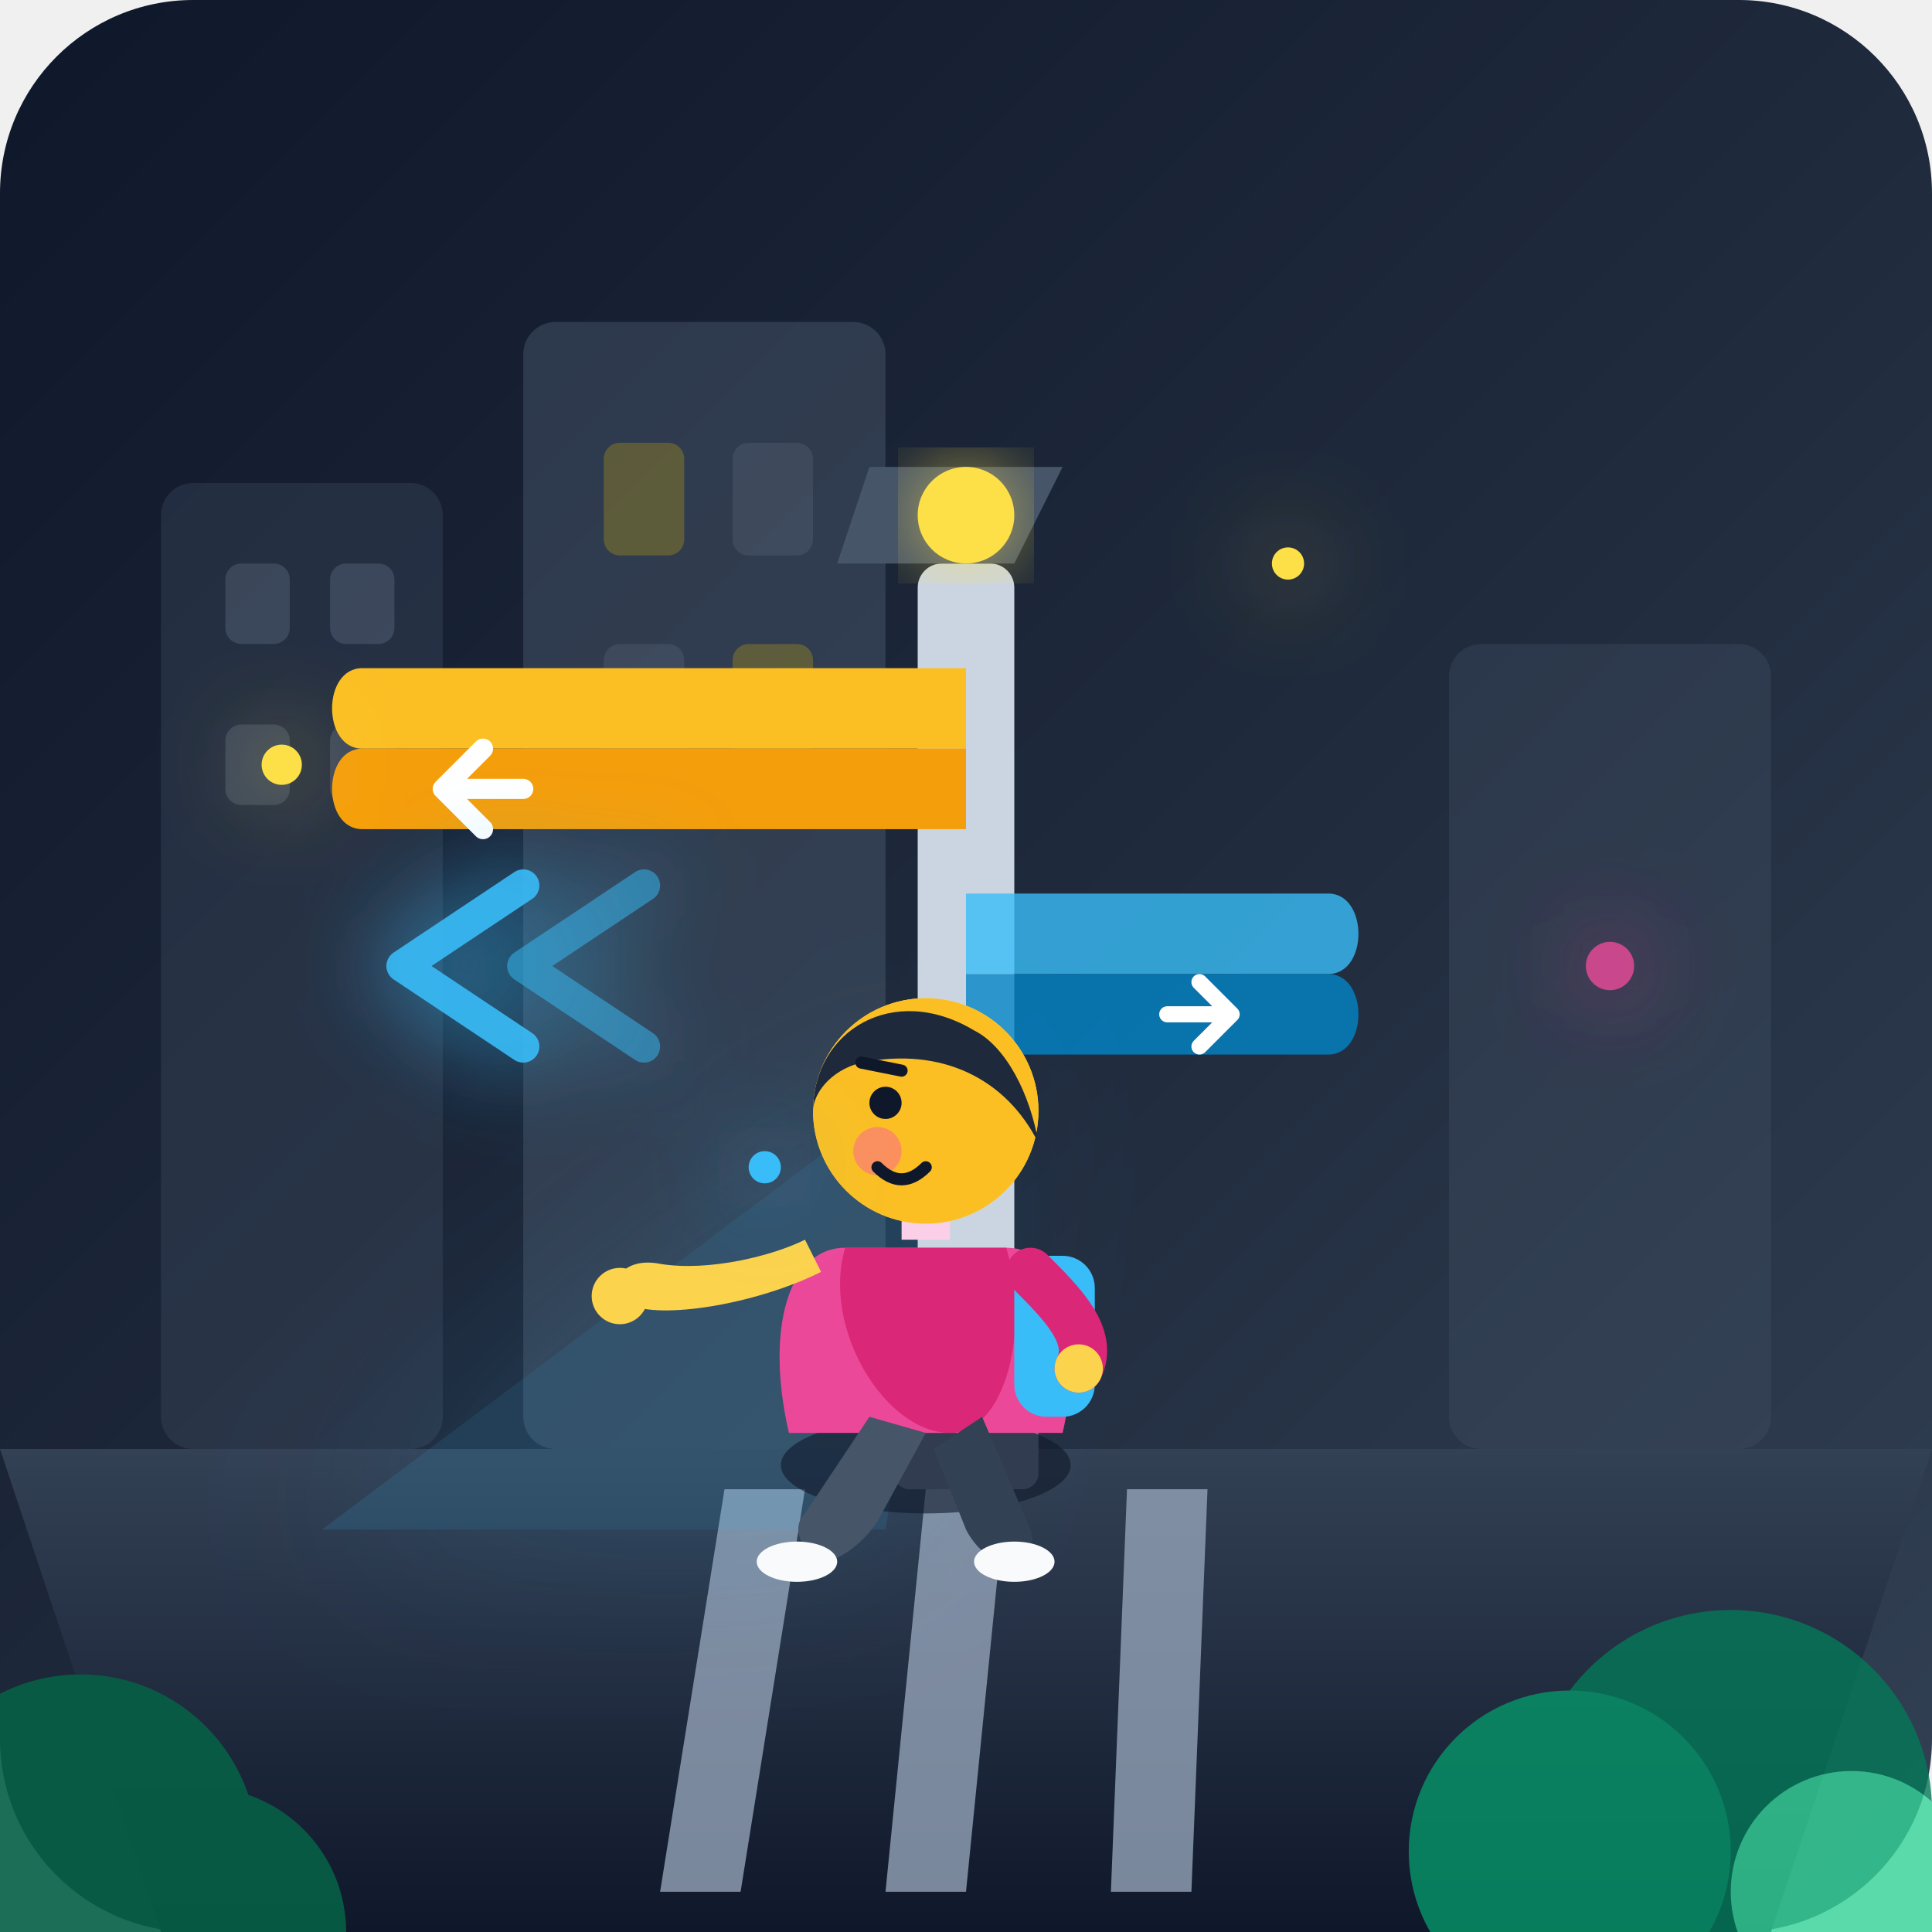
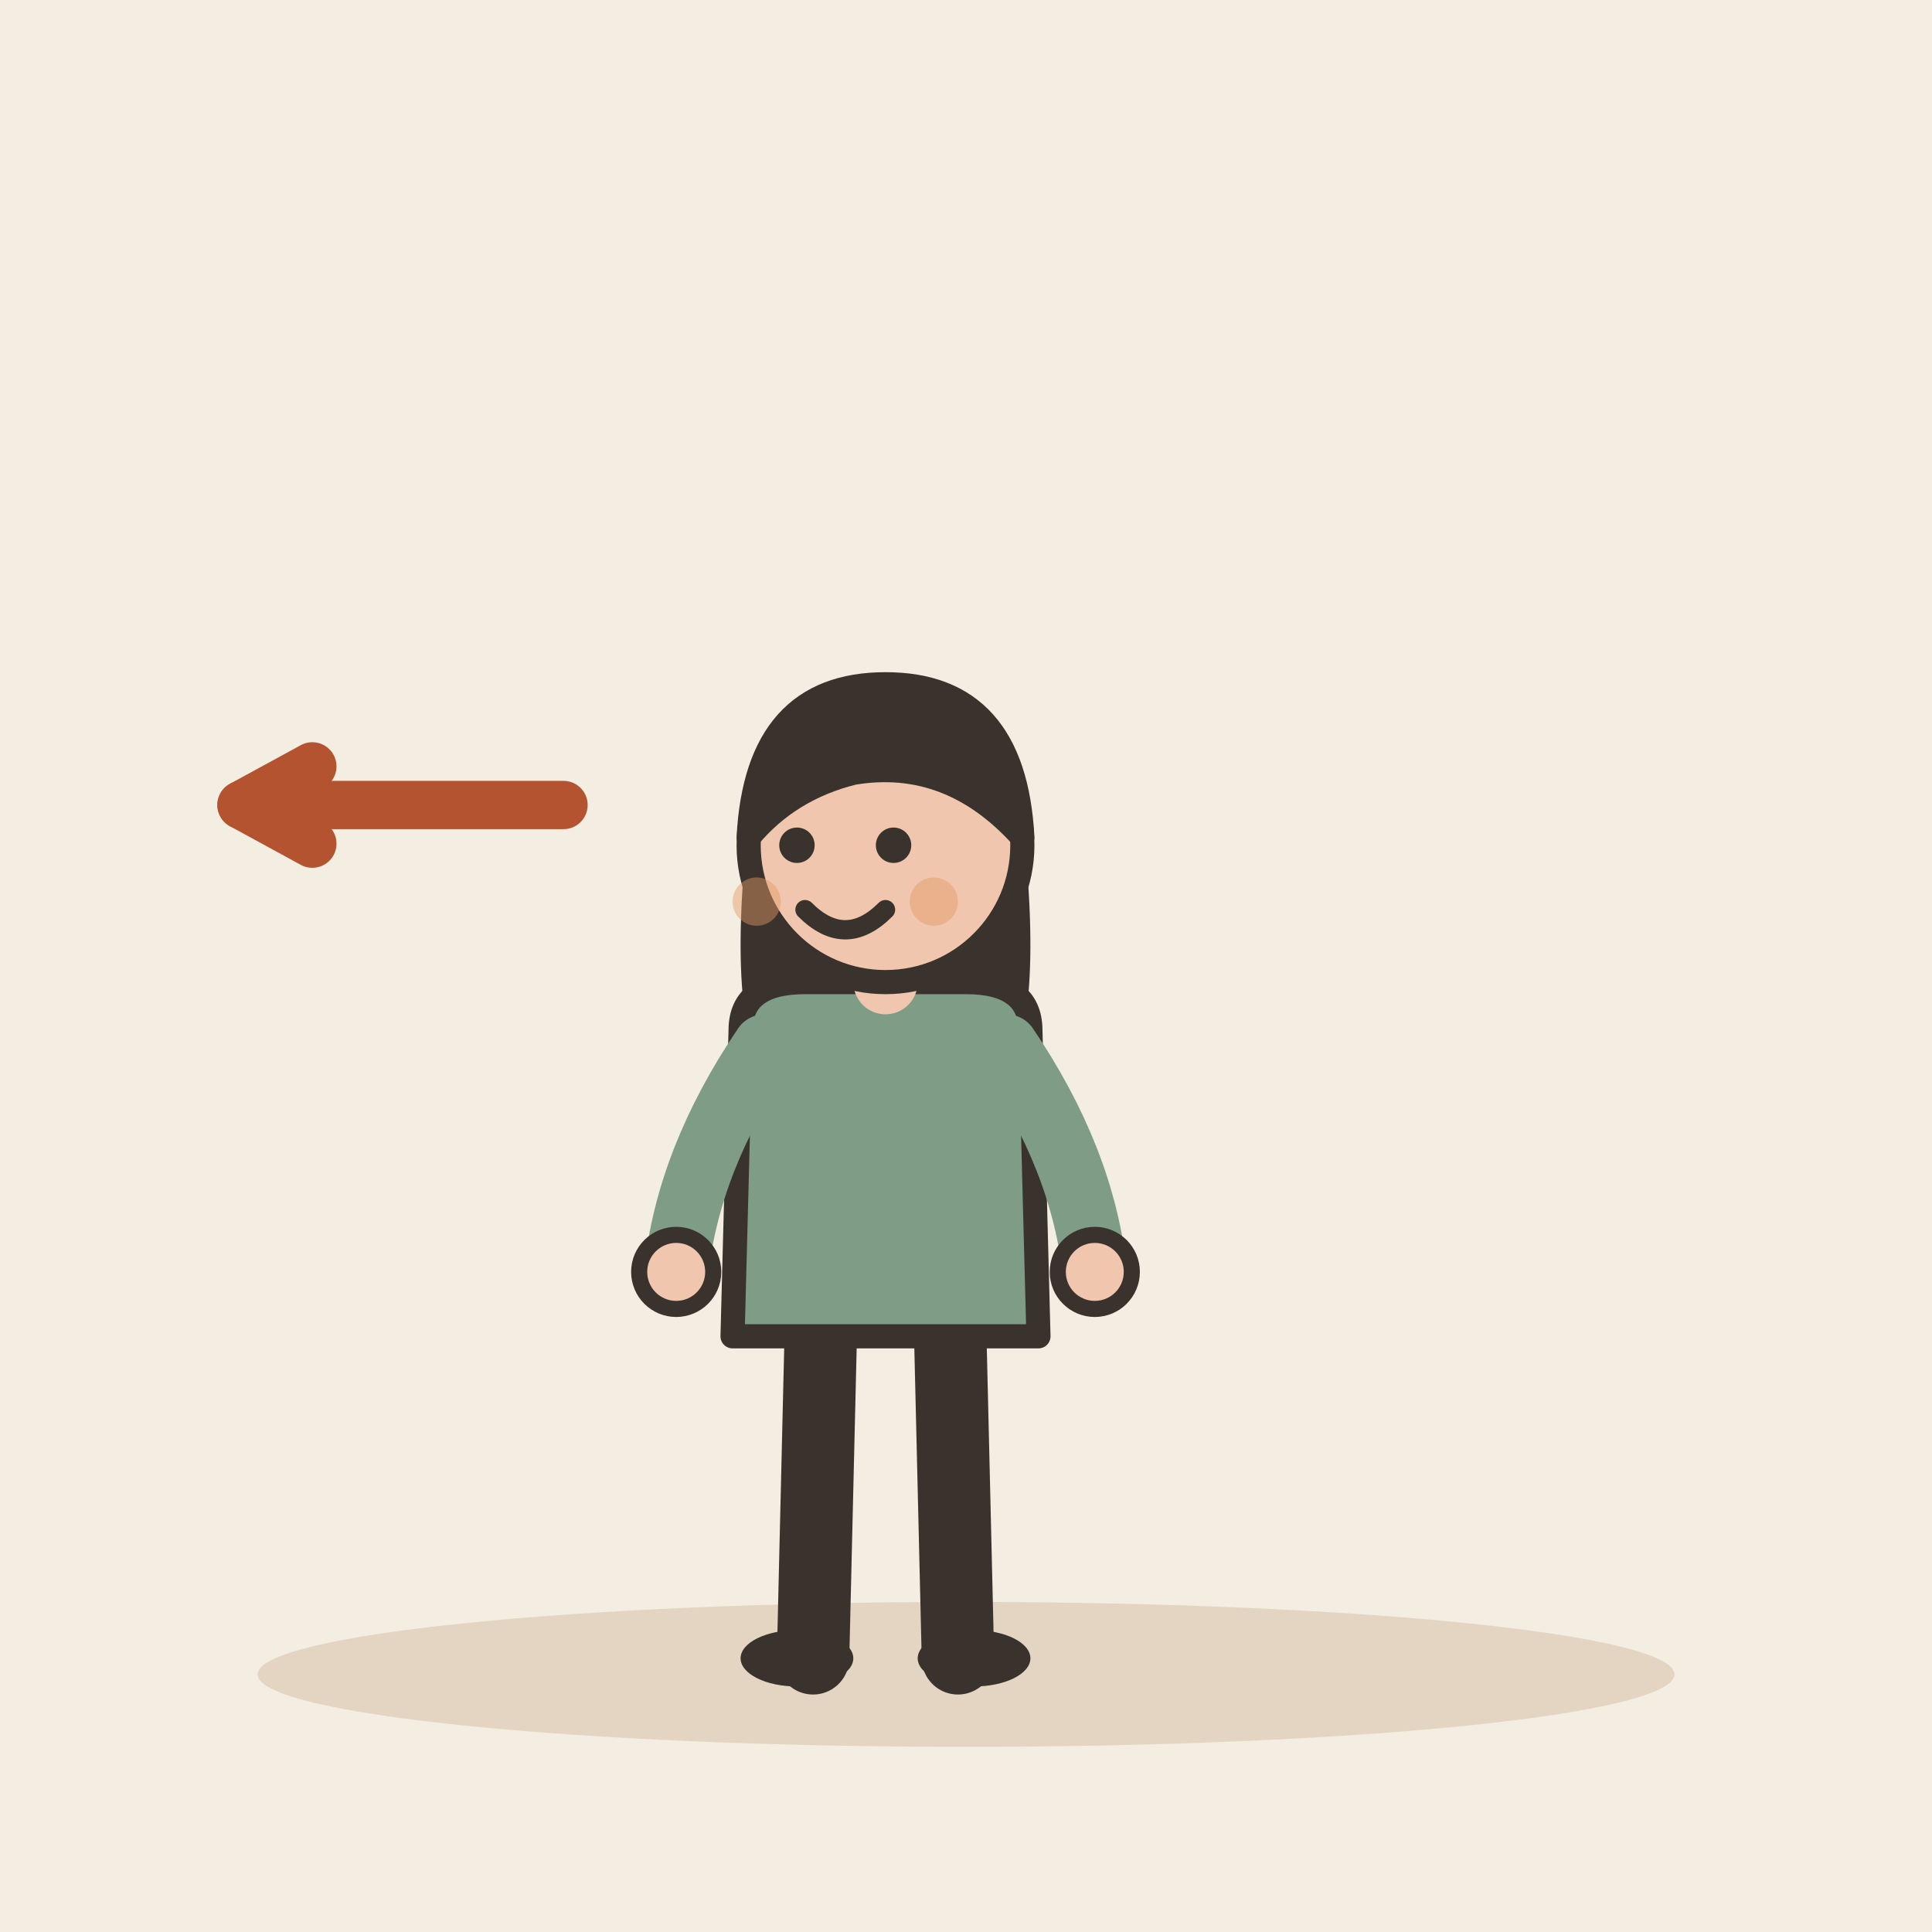
- <svg xmlns="http://www.w3.org/2000/svg" width="240" height="240" viewBox="0 0 240 240">
-   <defs>
-     <linearGradient id="bg-grad" x1="0%" y1="0%" x2="100%" y2="100%">
-       <stop offset="0%" stop-color="#0f172a" />
-       <stop offset="50%" stop-color="#1e293b" />
-       <stop offset="100%" stop-color="#334155" />
-     </linearGradient>
-     <linearGradient id="street-grad" x1="50%" y1="0%" x2="50%" y2="100%">
-       <stop offset="0%" stop-color="#334155" />
-       <stop offset="100%" stop-color="#0f172a" />
-     </linearGradient>
-     <filter id="glow" x="-20%" y="-20%" width="140%" height="140%">
-       <feGaussianBlur stdDeviation="6" result="blur" />
-       <feComposite in="SourceGraphic" in2="blur" operator="over" />
-     </filter>
-     <filter id="soft-glow" x="-50%" y="-50%" width="200%" height="200%">
-       <feGaussianBlur stdDeviation="12" result="blur" />
-       <feComposite in="SourceGraphic" in2="blur" operator="over" />
-     </filter>
-   </defs>
-   <rect width="240" height="240" rx="24" fill="url(#bg-grad)" />
-   <g opacity="0.3">
-     <rect x="20" y="60" width="35" height="120" rx="4" fill="#475569" />
-     <rect x="65" y="40" width="45" height="140" rx="4" fill="#64748b" />
-     <rect x="180" y="80" width="40" height="100" rx="4" fill="#475569" />
-     <rect x="28" y="70" width="8" height="10" rx="2" fill="#94a3b8" />
-     <rect x="41" y="70" width="8" height="10" rx="2" fill="#94a3b8" />
-     <rect x="28" y="90" width="8" height="10" rx="2" fill="#94a3b8" />
-     <rect x="41" y="90" width="8" height="10" rx="2" fill="#94a3b8" />
-     <rect x="75" y="55" width="10" height="14" rx="2" fill="#fde047" />
-     <rect x="91" y="55" width="10" height="14" rx="2" fill="#94a3b8" />
-     <rect x="75" y="80" width="10" height="14" rx="2" fill="#94a3b8" />
-     <rect x="91" y="80" width="10" height="14" rx="2" fill="#fde047" />
+ <svg xmlns="http://www.w3.org/2000/svg" viewBox="0 0 240 240" data-style="editorial">
+   <rect width="240" height="240" fill="#F4EDE2" />
+   <ellipse cx="120" cy="208" rx="88" ry="9" fill="#E3D5C1" />
+   <g transform="translate(110 206)">
+     <path d="M-8 -42L-9 0" stroke="#3A332D" stroke-width="9" stroke-linecap="round" fill="none" />
+     <path d="M8 -42L9 0" stroke="#3A332D" stroke-width="9" stroke-linecap="round" fill="none" />
+     <ellipse cx="-11" cy="0" rx="7" ry="3.5" fill="#3A332D" />
+     <ellipse cx="11" cy="0" rx="7" ry="3.5" fill="#3A332D" />
+     <path d="M-17 -104Q-20 -78 -14 -70L-6 -78L6 -78L14 -70Q20 -78 17 -104Z" fill="#3A332D" />
+     <path d="M-18 -78Q-18 -84 -10 -84L10 -84Q18 -84 18 -78L19 -40L-19 -40Z" fill="#7E9C86" stroke="#3A332D" stroke-width="3" stroke-linecap="round" stroke-linejoin="round" />
+     <path d="M-15 -76Q-24.5 -62 -26 -48" fill="none" stroke="#7E9C86" stroke-width="8" stroke-linecap="round" stroke-linejoin="round" />
+     <circle cx="-26" cy="-48" r="4.6" fill="#F0C7AE" stroke="#3A332D" stroke-linecap="round" stroke-linejoin="round" stroke-width="2" />
+     <path d="M15 -76Q24.5 -62 26 -48" fill="none" stroke="#7E9C86" stroke-width="8" stroke-linecap="round" stroke-linejoin="round" />
+     <circle cx="26" cy="-48" r="4.6" fill="#F0C7AE" stroke="#3A332D" stroke-linecap="round" stroke-linejoin="round" stroke-width="2" />
+     <path d="M0 -84L0 -88" stroke="#F0C7AE" stroke-width="8" stroke-linecap="round" fill="none" />
+     <circle cx="0" cy="-101" r="17" fill="#F0C7AE" stroke="#3A332D" stroke-width="3" stroke-linecap="round" stroke-linejoin="round" />
+     <path d="M-17 -102Q-16 -121 0 -121Q16 -121 17 -102Q8 -112 -4 -110Q-12 -108 -17 -102Z" fill="#3A332D" stroke="#3A332D" stroke-width="3" stroke-linecap="round" stroke-linejoin="round" />
+     <circle cx="-11" cy="-101" r="2.2" fill="#3A332D" />
+     <circle cx="1" cy="-101" r="2.2" fill="#3A332D" />
+     <path d="M-10 -93Q-5 -88 0 -93" fill="none" stroke="#3A332D" stroke-width="2.4" stroke-linecap="round" stroke-linejoin="round" />
+     <circle cx="-16" cy="-94" r="3" fill="#E39A62" opacity="0.45" />
+     <circle cx="6" cy="-94" r="3" fill="#E39A62" opacity="0.45" />
  </g>
-   <path d="M 0 180 L 240 180 L 220 240 L 20 240 Z" fill="url(#street-grad)" />
-   <g fill="#94a3b8" opacity="0.8">
-     <polygon points="115,185 125,185 120,235 110,235" />
-     <polygon points="90,185 100,185 92,235 82,235" />
-     <polygon points="140,185 150,185 148,235 138,235" />
-   </g>
-   <path d="M 120 130 L 40 190 L 110 190 Z" fill="#38bdf8" opacity="0.15" filter="url(#soft-glow)" />
-   <rect x="114" y="70" width="12" height="115" rx="3" fill="#cbd5e1" />
-   <rect x="111" y="175" width="18" height="10" rx="2" fill="#64748b" />
-   <path d="M 104 70 L 126 70 L 132 58 L 108 58 Z" fill="#475569" />
-   <circle cx="120" cy="64" r="6" fill="#fde047" filter="url(#glow)" />
-   <g transform="translate(120, 95)">
-     <path d="M 0 -12 L -75 -12 C -80 -12 -80 -2 -75 -2 L 0 -2 Z" fill="#fbbf24" />
-     <path d="M 0 -2 L -75 -2 C -80 -2 -80 8 -75 8 L 0 8 Z" fill="#f59e0b" />
-     <path d="M -55 3 L -65 3 L -60 -2 M -65 3 L -60 8" stroke="#ffffff" stroke-width="2.5" stroke-linecap="round" stroke-linejoin="round" fill="none" />
-     <path d="M 0 16 L 45 16 C 50 16 50 26 45 26 L 0 26 Z" fill="#38bdf8" opacity="0.8" />
-     <path d="M 0 26 L 45 26 C 50 26 50 36 45 36 L 0 36 Z" fill="#0284c7" opacity="0.8" />
-     <path d="M 25 31 L 33 31 L 29 27 M 33 31 L 29 35" stroke="#ffffff" stroke-width="2" stroke-linecap="round" stroke-linejoin="round" fill="none" />
-   </g>
-   <g transform="translate(120, 140)">
-     <ellipse cx="-5" cy="42" rx="18" ry="6" fill="#0f172a" opacity="0.6" />
-     <path d="M -15 15 C -22 15 -25 25 -22 38 L 12 38 C 15 25 12 15 5 15 Z" fill="#ec4899" />
-     <path d="M -15 15 L 5 15 C 8 25 5 38 -2 38 C -10 38 -18 25 -15 15 Z" fill="#db2777" />
-     <rect x="6" y="16" width="10" height="20" rx="4" fill="#38bdf8" />
-     <g transform="translate(-5, -2)">
-       <rect x="-3" y="10" width="6" height="6" fill="#fbcfe8" />
-       <circle cx="0" cy="0" r="14" fill="#fcd34d" />
-       <circle cx="0" cy="0" r="14" fill="#fbbf24" clip-path="polygon(0 0, 14 0, 14 14, 0 14)" />
-       <path d="M -14 0 C -14 -10 -4 -16 6 -10 C 10 -8 13 -2 14 4 C 10 -4 2 -8 -8 -6 C -12 -5 -14 -2 -14 0 Z" fill="#1e293b" />
-       <circle cx="-5" cy="-1" r="2" fill="#0f172a" />
-       <path d="M -8 -6 L -3 -5" stroke="#0f172a" stroke-width="1.5" stroke-linecap="round" />
-       <circle cx="-6" cy="5" r="3" fill="#fb7185" opacity="0.6" />
-       <path d="M -6 7 C -4 9 -2 9 0 7" stroke="#0f172a" stroke-width="1.5" stroke-linecap="round" fill="none" />
-     </g>
-     <path d="M -18 18 C -26 22 -38 24 -42 22 C -45 20 -43 16 -38 17 C -32 18 -24 16 -20 14 Z" fill="#fcd34d" />
-     <circle cx="-43" cy="21" r="3.5" fill="#fcd34d" />
-     <path d="M 8 18 C 12 22 16 26 14 30" stroke="#db2777" stroke-width="6" stroke-linecap="round" fill="none" />
-     <circle cx="14" cy="30" r="3" fill="#fcd34d" />
-     <path d="M 2 36 L 8 50 C 9 52 7 54 5 54 C 3 54 1 52 0 50 L -4 40 Z" fill="#334155" />
-     <path d="M -12 36 L -20 48 C -22 50 -20 53 -18 54 C -16 54 -13 52 -11 49 L -5 38 Z" fill="#475569" />
-     <ellipse cx="-21" cy="54" rx="5" ry="2.5" fill="#f8fafc" />
-     <ellipse cx="6" cy="54" rx="5" ry="2.5" fill="#f8fafc" />
-   </g>
-   <g filter="url(#glow)">
-     <path d="M 65 110 L 50 120 L 65 130" stroke="#38bdf8" stroke-width="4" stroke-linecap="round" stroke-linejoin="round" fill="none" opacity="0.9" />
-     <path d="M 80 110 L 65 120 L 80 130" stroke="#38bdf8" stroke-width="4" stroke-linecap="round" stroke-linejoin="round" fill="none" opacity="0.5" />
-     <circle cx="35" cy="95" r="2.5" fill="#fde047" />
-     <circle cx="95" cy="145" r="2" fill="#38bdf8" />
-     <circle cx="200" cy="120" r="3" fill="#ec4899" opacity="0.8" />
-     <circle cx="160" cy="70" r="2" fill="#fde047" />
-   </g>
-   <g fill="#10b981" opacity="0.8">
-     <circle cx="215" cy="225" r="25" fill="#047857" />
-     <circle cx="195" cy="230" r="20" fill="#059669" />
-     <circle cx="230" cy="235" r="15" fill="#34d399" />
-   </g>
-   <g fill="#065f46" opacity="0.9">
-     <circle cx="10" cy="230" r="22" />
-     <circle cx="25" cy="240" r="18" />
-   </g>
+   <path d="M70 100L30 100" stroke="#B4532F" stroke-width="6" stroke-linecap="round" fill="none" />
+   <path d="M38.8 95.2L30 100L38.8 104.8" fill="none" stroke="#B4532F" stroke-width="6" stroke-linecap="round" stroke-linejoin="round" />
</svg>
